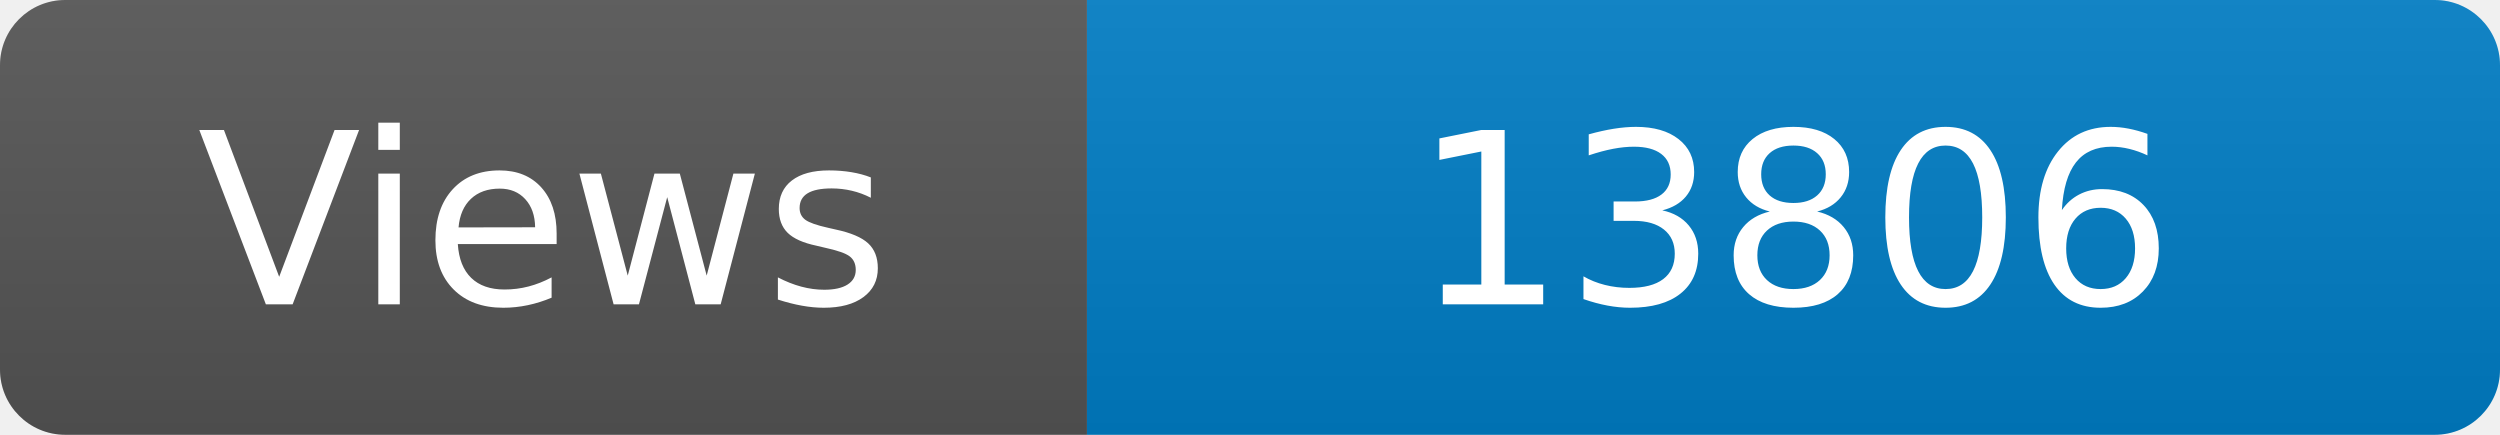
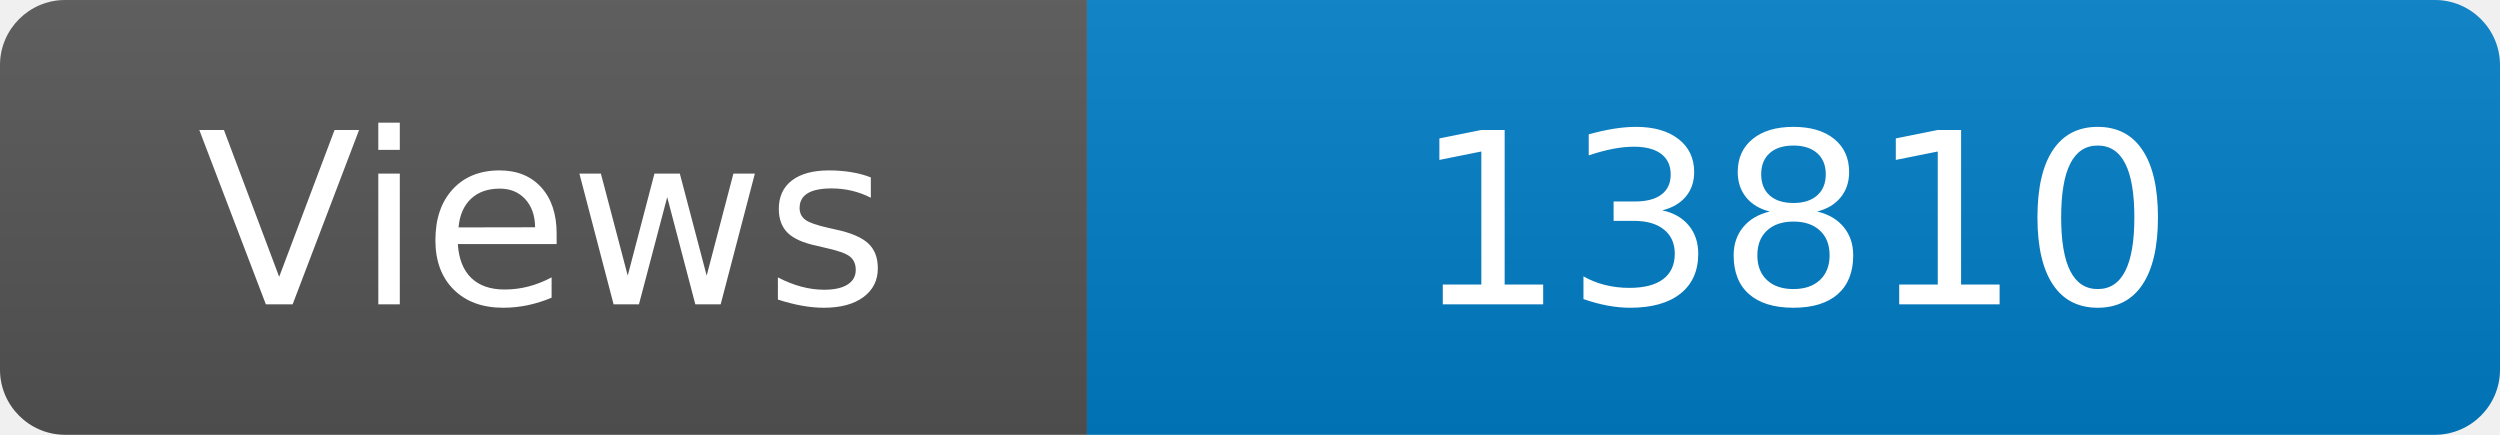
<svg xmlns="http://www.w3.org/2000/svg" width="115" height="20" role="img" aria-label="Maintained?: yes">
  <linearGradient id="s" x2="0" y2="100%">
    <stop offset="0" stop-color="#bbb" stop-opacity=".1" />
    <stop offset="1" stop-opacity=".1" />
  </linearGradient>
  <clipPath id="r">
    <rect width="115" height="20" rx="3" fill="#fff" />
  </clipPath>
  <g clip-path="url(#r)">
    <rect width="50" height="20" fill="#555" />
    <rect x="50" width="160" height="20" fill="#007ec6" />
    <rect width="115" height="20" fill="url(#s)" />
  </g>
  <g fill="#fff" text-anchor="middle" font-family="Verdana,Geneva,DejaVu Sans,sans-serif" font-size="110">
    <text x="250" y="140" transform="scale(.1)" fill="#fff">Views</text>
-     <text x="825" y="140" transform="scale(.1)" fill="#fff">13806</text>
+     <text x="825" y="140" transform="scale(.1)" fill="#fff">13810</text>
  </g>
</svg>
